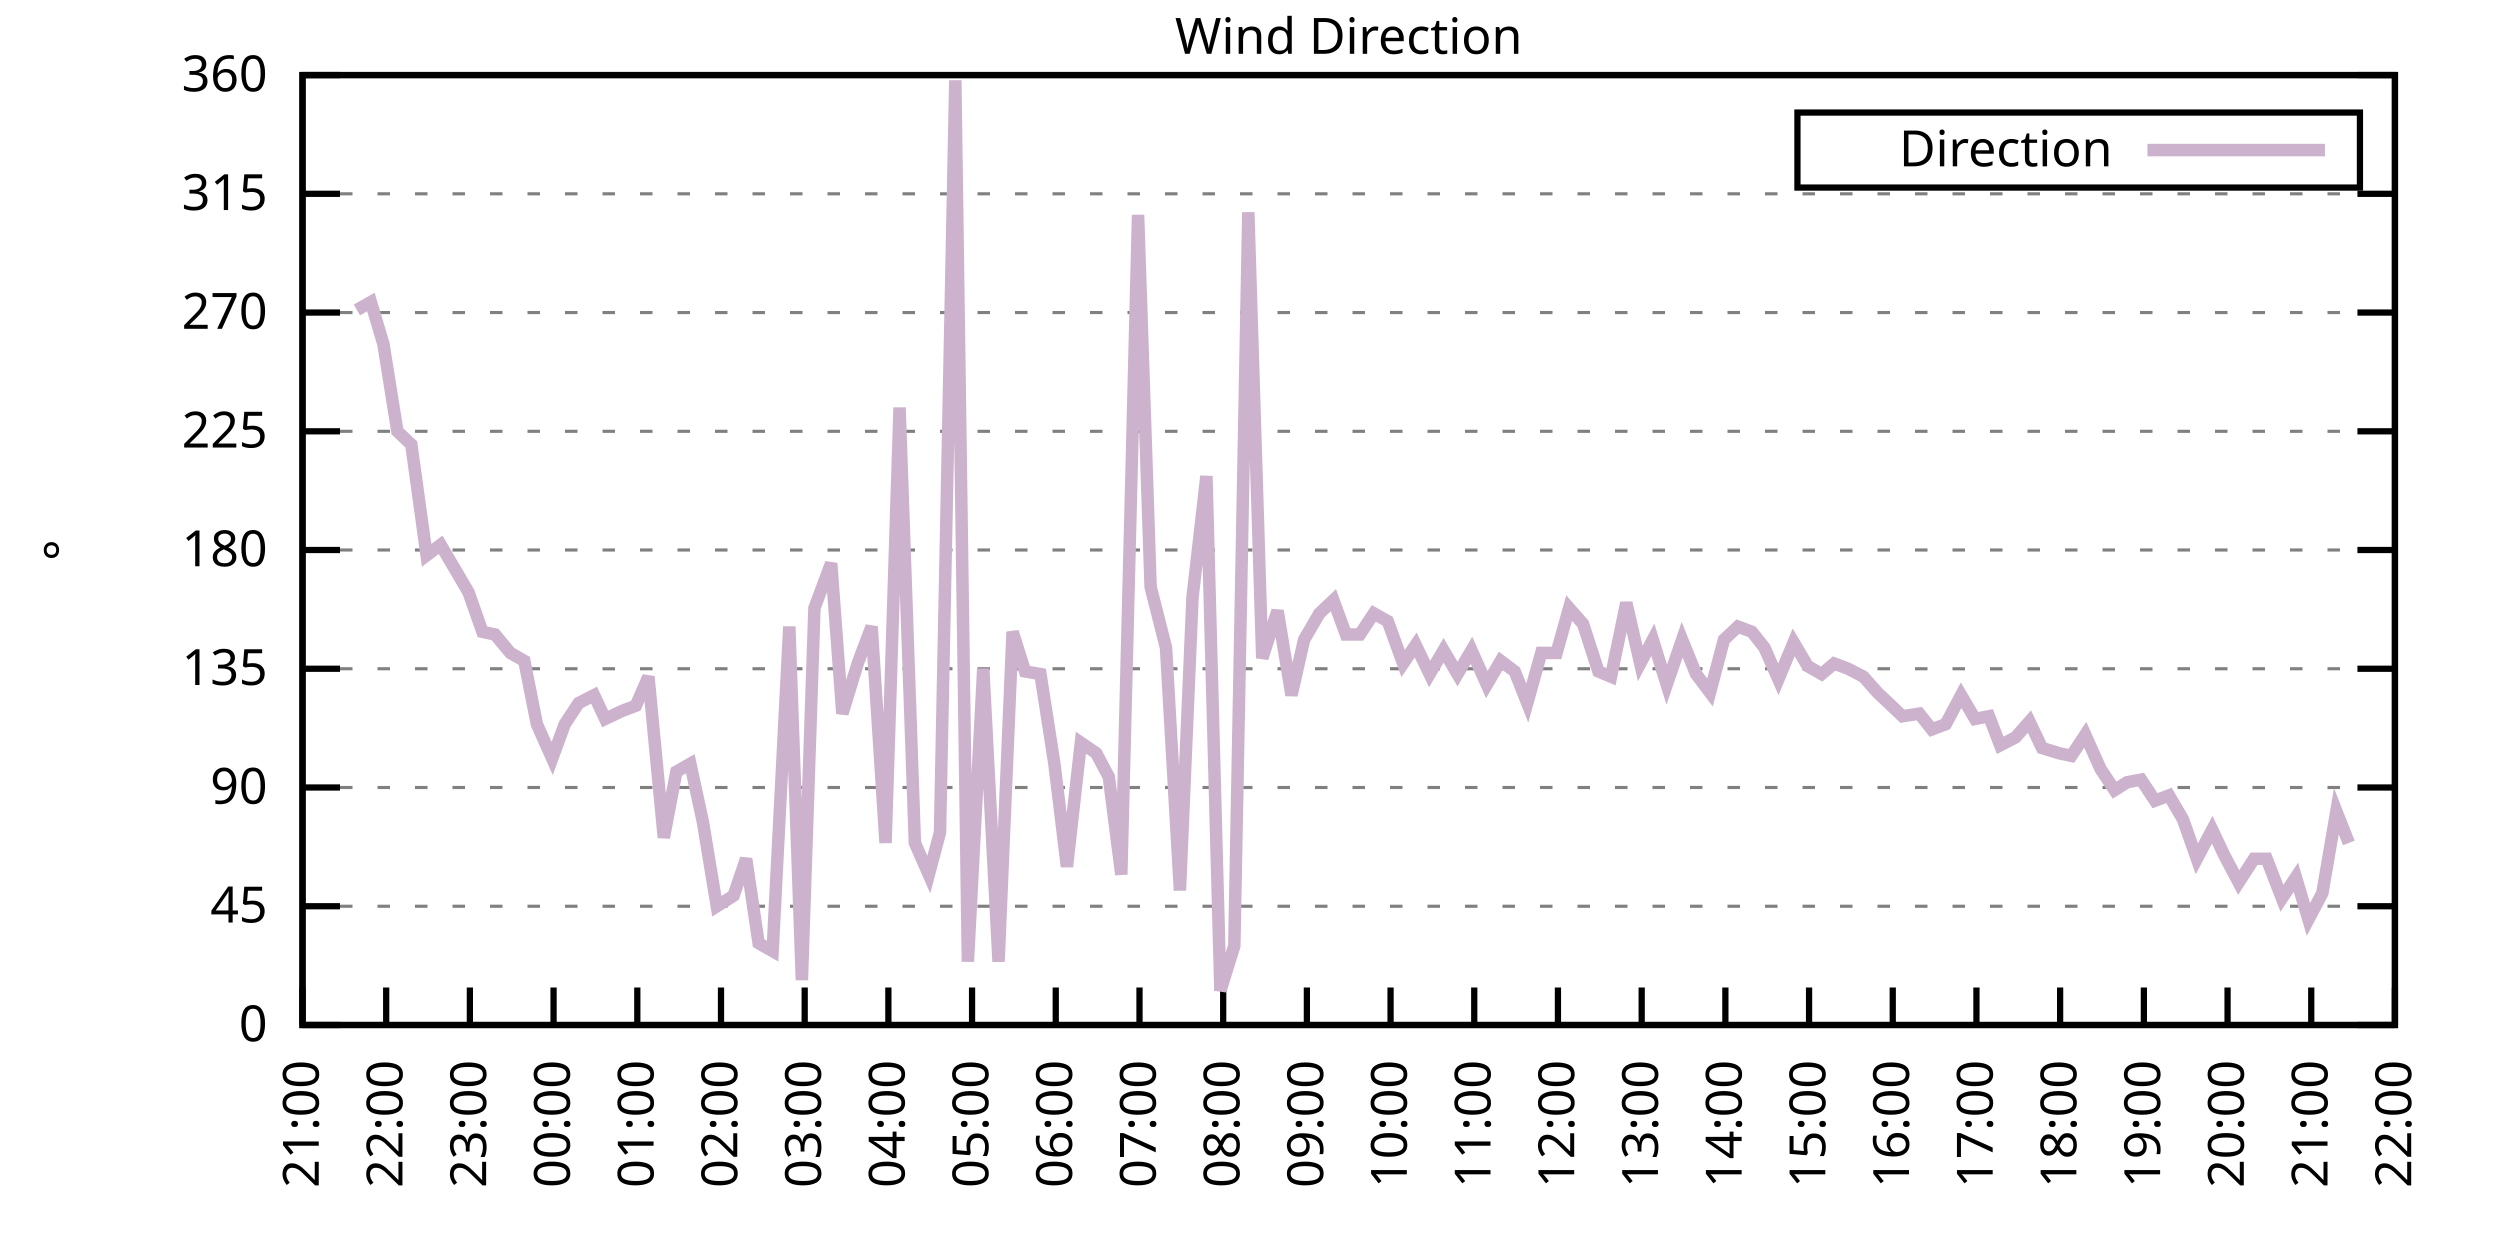
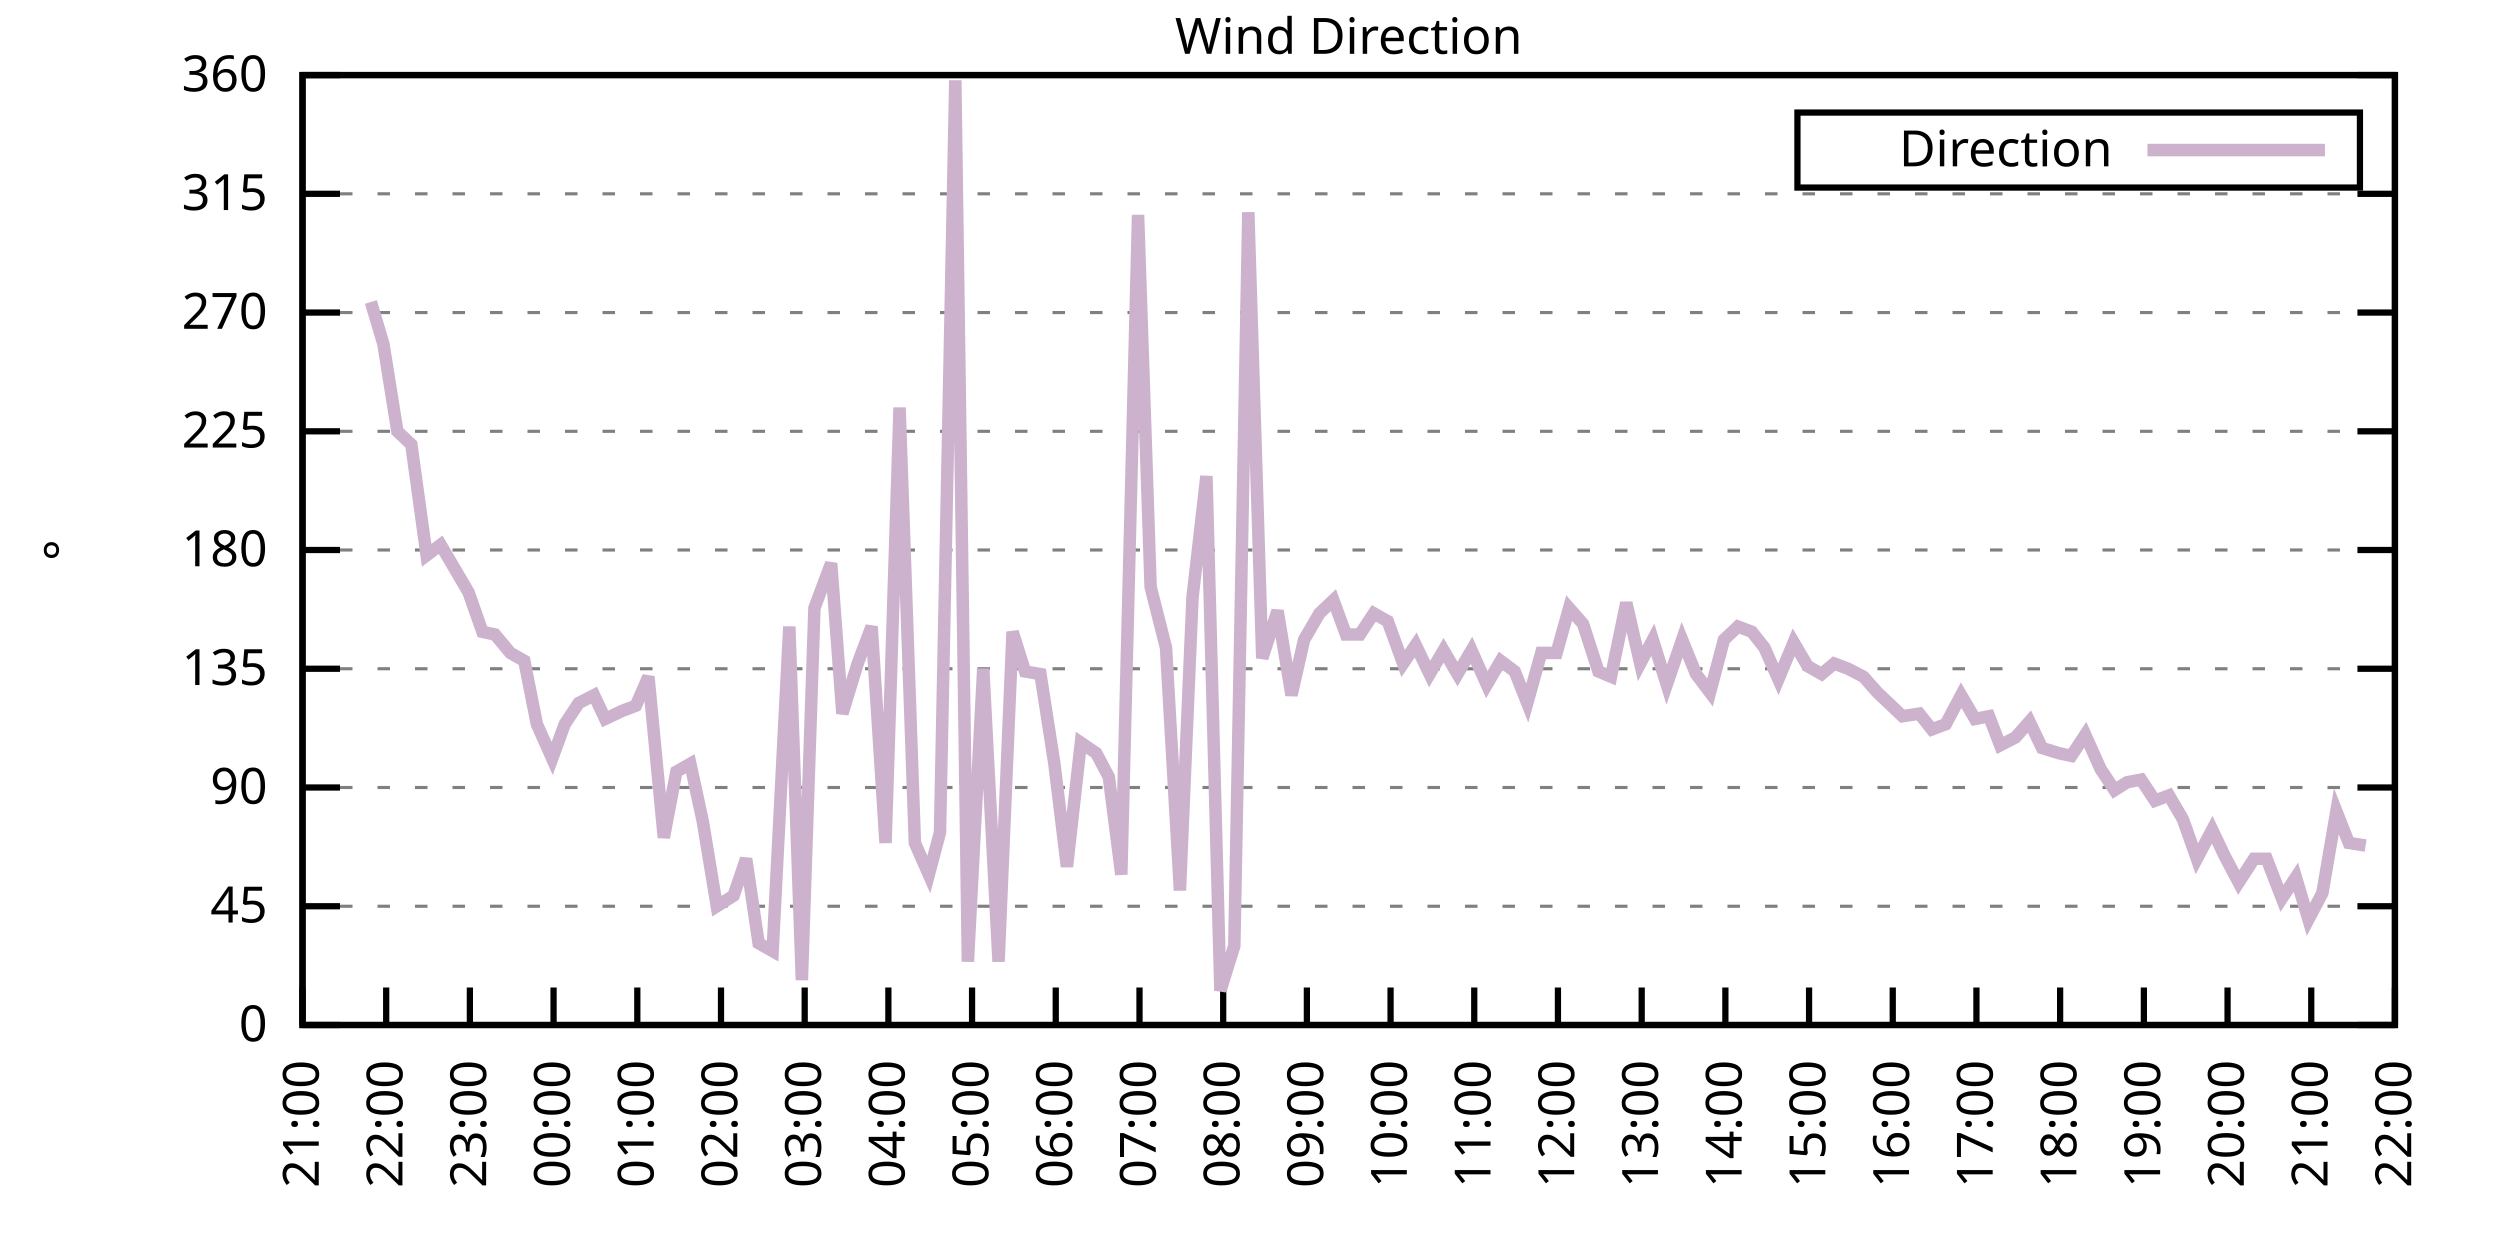
<svg xmlns="http://www.w3.org/2000/svg" xmlns:xlink="http://www.w3.org/1999/xlink" width="400" height="200" viewBox="0 0 400 200">
  <g id="gnuplot_canvas">
    <rect x="0" y="0" width="400" height="200" fill="none" />
    <defs>
      <circle id="gpDot" r="0.5" stroke-width="0.5" stroke="currentColor" />
      <path id="gpPt0" stroke-width="0.333" stroke="currentColor" d="M-1,0 h2 M0,-1 v2" />
      <path id="gpPt1" stroke-width="0.333" stroke="currentColor" d="M-1,-1 L1,1 M1,-1 L-1,1" />
      <path id="gpPt2" stroke-width="0.333" stroke="currentColor" d="M-1,0 L1,0 M0,-1 L0,1 M-1,-1 L1,1 M-1,1 L1,-1" />
      <rect id="gpPt3" stroke-width="0.333" stroke="currentColor" x="-1" y="-1" width="2" height="2" />
      <rect id="gpPt4" stroke-width="0.333" stroke="currentColor" fill="currentColor" x="-1" y="-1" width="2" height="2" />
      <circle id="gpPt5" stroke-width="0.333" stroke="currentColor" cx="0" cy="0" r="1" />
      <use xlink:href="#gpPt5" id="gpPt6" fill="currentColor" stroke="none" />
      <path id="gpPt7" stroke-width="0.333" stroke="currentColor" d="M0,-1.33 L-1.33,0.67 L1.33,0.67 z" />
      <use xlink:href="#gpPt7" id="gpPt8" fill="currentColor" stroke="none" />
      <use xlink:href="#gpPt7" id="gpPt9" stroke="currentColor" transform="rotate(180)" />
      <use xlink:href="#gpPt9" id="gpPt10" fill="currentColor" stroke="none" />
      <use xlink:href="#gpPt3" id="gpPt11" stroke="currentColor" transform="rotate(45)" />
      <use xlink:href="#gpPt11" id="gpPt12" fill="currentColor" stroke="none" />
      <path id="gpPt13" stroke-width="0.333" stroke="currentColor" d="M0,1.330 L1.265,0.411 L0.782,-1.067 L-0.782,-1.076 L-1.265,0.411 z" />
      <use xlink:href="#gpPt13" id="gpPt14" fill="currentColor" stroke="none" />
      <filter id="textbox" filterUnits="objectBoundingBox" x="0" y="0" height="1" width="1">
        <feFlood flood-color="white" flood-opacity="1" result="bgnd" />
        <feComposite in="SourceGraphic" in2="bgnd" operator="atop" />
      </filter>
      <filter id="greybox" filterUnits="objectBoundingBox" x="0" y="0" height="1" width="1">
        <feFlood flood-color="lightgrey" flood-opacity="1" result="grey" />
        <feComposite in="SourceGraphic" in2="grey" operator="atop" />
      </filter>
    </defs>
    <g fill="none" color="white" stroke="currentColor" stroke-width="1.00" stroke-linecap="butt" stroke-linejoin="miter">
</g>
    <g fill="none" color="black" stroke="currentColor" stroke-width="1.00" stroke-linecap="butt" stroke-linejoin="miter">
      <g stroke="none" shape-rendering="crispEdges">
        <polygon fill="rgb(255, 255, 255)" points="48.40,164.00 383.18,164.00 383.18,12.02 48.40,12.02 " />
      </g>
    </g>
    <g fill="none" color="black" stroke="currentColor" stroke-width="1.00" stroke-linecap="butt" stroke-linejoin="miter">
</g>
    <g fill="none" color="black" stroke="black" stroke-width="0.50" stroke-linecap="butt" stroke-linejoin="miter">
</g>
    <g fill="none" color="gray" stroke="currentColor" stroke-width="0.50" stroke-linecap="butt" stroke-linejoin="miter">
      <path stroke="gray" stroke-dasharray="2,4" class="gridline" d="M48.40,164.00 L383.19,164.00  " />
    </g>
    <g fill="none" color="gray" stroke="gray" stroke-width="1.00" stroke-linecap="butt" stroke-linejoin="miter">
</g>
    <g fill="none" color="black" stroke="currentColor" stroke-width="1.00" stroke-linecap="butt" stroke-linejoin="miter">
      <path stroke="black" d="M48.40,164.00 L54.40,164.00 M383.19,164.00 L377.19,164.00  " />
      <g transform="translate(42.80,166.60)" stroke="none" fill="black" font-family="Sans" font-size="8.00" text-anchor="end">
        <text>
          <tspan font-family="Sans"> 0</tspan>
        </text>
      </g>
    </g>
    <g fill="none" color="black" stroke="currentColor" stroke-width="1.00" stroke-linecap="butt" stroke-linejoin="miter">
</g>
    <g fill="none" color="black" stroke="black" stroke-width="0.50" stroke-linecap="butt" stroke-linejoin="miter">
</g>
    <g fill="none" color="gray" stroke="currentColor" stroke-width="0.50" stroke-linecap="butt" stroke-linejoin="miter">
      <path stroke="gray" stroke-dasharray="2,4" class="gridline" d="M48.40,145.00 L383.19,145.00  " />
    </g>
    <g fill="none" color="gray" stroke="gray" stroke-width="1.00" stroke-linecap="butt" stroke-linejoin="miter">
</g>
    <g fill="none" color="black" stroke="currentColor" stroke-width="1.00" stroke-linecap="butt" stroke-linejoin="miter">
      <path stroke="black" d="M48.40,145.00 L54.40,145.00 M383.19,145.00 L377.19,145.00  " />
      <g transform="translate(42.80,147.60)" stroke="none" fill="black" font-family="Sans" font-size="8.00" text-anchor="end">
        <text>
          <tspan font-family="Sans"> 45</tspan>
        </text>
      </g>
    </g>
    <g fill="none" color="black" stroke="currentColor" stroke-width="1.00" stroke-linecap="butt" stroke-linejoin="miter">
</g>
    <g fill="none" color="black" stroke="black" stroke-width="0.50" stroke-linecap="butt" stroke-linejoin="miter">
</g>
    <g fill="none" color="gray" stroke="currentColor" stroke-width="0.50" stroke-linecap="butt" stroke-linejoin="miter">
      <path stroke="gray" stroke-dasharray="2,4" class="gridline" d="M48.40,126.00 L383.19,126.00  " />
    </g>
    <g fill="none" color="gray" stroke="gray" stroke-width="1.00" stroke-linecap="butt" stroke-linejoin="miter">
</g>
    <g fill="none" color="black" stroke="currentColor" stroke-width="1.00" stroke-linecap="butt" stroke-linejoin="miter">
      <path stroke="black" d="M48.40,126.00 L54.40,126.00 M383.19,126.00 L377.19,126.00  " />
      <g transform="translate(42.80,128.60)" stroke="none" fill="black" font-family="Sans" font-size="8.00" text-anchor="end">
        <text>
          <tspan font-family="Sans"> 90</tspan>
        </text>
      </g>
    </g>
    <g fill="none" color="black" stroke="currentColor" stroke-width="1.00" stroke-linecap="butt" stroke-linejoin="miter">
</g>
    <g fill="none" color="black" stroke="black" stroke-width="0.50" stroke-linecap="butt" stroke-linejoin="miter">
</g>
    <g fill="none" color="gray" stroke="currentColor" stroke-width="0.50" stroke-linecap="butt" stroke-linejoin="miter">
      <path stroke="gray" stroke-dasharray="2,4" class="gridline" d="M48.40,107.00 L383.19,107.00  " />
    </g>
    <g fill="none" color="gray" stroke="gray" stroke-width="1.00" stroke-linecap="butt" stroke-linejoin="miter">
</g>
    <g fill="none" color="black" stroke="currentColor" stroke-width="1.00" stroke-linecap="butt" stroke-linejoin="miter">
      <path stroke="black" d="M48.40,107.00 L54.40,107.00 M383.19,107.00 L377.19,107.00  " />
      <g transform="translate(42.80,109.60)" stroke="none" fill="black" font-family="Sans" font-size="8.00" text-anchor="end">
        <text>
          <tspan font-family="Sans"> 135</tspan>
        </text>
      </g>
    </g>
    <g fill="none" color="black" stroke="currentColor" stroke-width="1.00" stroke-linecap="butt" stroke-linejoin="miter">
</g>
    <g fill="none" color="black" stroke="black" stroke-width="0.50" stroke-linecap="butt" stroke-linejoin="miter">
</g>
    <g fill="none" color="gray" stroke="currentColor" stroke-width="0.50" stroke-linecap="butt" stroke-linejoin="miter">
      <path stroke="gray" stroke-dasharray="2,4" class="gridline" d="M48.40,88.00 L383.19,88.00  " />
    </g>
    <g fill="none" color="gray" stroke="gray" stroke-width="1.00" stroke-linecap="butt" stroke-linejoin="miter">
</g>
    <g fill="none" color="black" stroke="currentColor" stroke-width="1.00" stroke-linecap="butt" stroke-linejoin="miter">
      <path stroke="black" d="M48.40,88.00 L54.40,88.00 M383.19,88.00 L377.19,88.00  " />
      <g transform="translate(42.80,90.60)" stroke="none" fill="black" font-family="Sans" font-size="8.00" text-anchor="end">
        <text>
          <tspan font-family="Sans"> 180</tspan>
        </text>
      </g>
    </g>
    <g fill="none" color="black" stroke="currentColor" stroke-width="1.00" stroke-linecap="butt" stroke-linejoin="miter">
</g>
    <g fill="none" color="black" stroke="black" stroke-width="0.50" stroke-linecap="butt" stroke-linejoin="miter">
</g>
    <g fill="none" color="gray" stroke="currentColor" stroke-width="0.50" stroke-linecap="butt" stroke-linejoin="miter">
      <path stroke="gray" stroke-dasharray="2,4" class="gridline" d="M48.40,69.01 L383.19,69.01  " />
    </g>
    <g fill="none" color="gray" stroke="gray" stroke-width="1.00" stroke-linecap="butt" stroke-linejoin="miter">
</g>
    <g fill="none" color="black" stroke="currentColor" stroke-width="1.00" stroke-linecap="butt" stroke-linejoin="miter">
      <path stroke="black" d="M48.40,69.01 L54.40,69.01 M383.19,69.01 L377.19,69.01  " />
      <g transform="translate(42.80,71.61)" stroke="none" fill="black" font-family="Sans" font-size="8.00" text-anchor="end">
        <text>
          <tspan font-family="Sans"> 225</tspan>
        </text>
      </g>
    </g>
    <g fill="none" color="black" stroke="currentColor" stroke-width="1.00" stroke-linecap="butt" stroke-linejoin="miter">
</g>
    <g fill="none" color="black" stroke="black" stroke-width="0.50" stroke-linecap="butt" stroke-linejoin="miter">
</g>
    <g fill="none" color="gray" stroke="currentColor" stroke-width="0.50" stroke-linecap="butt" stroke-linejoin="miter">
      <path stroke="gray" stroke-dasharray="2,4" class="gridline" d="M48.40,50.01 L383.19,50.01  " />
    </g>
    <g fill="none" color="gray" stroke="gray" stroke-width="1.00" stroke-linecap="butt" stroke-linejoin="miter">
</g>
    <g fill="none" color="black" stroke="currentColor" stroke-width="1.00" stroke-linecap="butt" stroke-linejoin="miter">
      <path stroke="black" d="M48.40,50.01 L54.40,50.01 M383.19,50.01 L377.19,50.01  " />
      <g transform="translate(42.80,52.61)" stroke="none" fill="black" font-family="Sans" font-size="8.00" text-anchor="end">
        <text>
          <tspan font-family="Sans"> 270</tspan>
        </text>
      </g>
    </g>
    <g fill="none" color="black" stroke="currentColor" stroke-width="1.00" stroke-linecap="butt" stroke-linejoin="miter">
</g>
    <g fill="none" color="black" stroke="black" stroke-width="0.50" stroke-linecap="butt" stroke-linejoin="miter">
</g>
    <g fill="none" color="gray" stroke="currentColor" stroke-width="0.50" stroke-linecap="butt" stroke-linejoin="miter">
      <path stroke="gray" stroke-dasharray="2,4" class="gridline" d="M48.40,31.01 L383.19,31.01  " />
    </g>
    <g fill="none" color="gray" stroke="gray" stroke-width="1.00" stroke-linecap="butt" stroke-linejoin="miter">
</g>
    <g fill="none" color="black" stroke="currentColor" stroke-width="1.00" stroke-linecap="butt" stroke-linejoin="miter">
      <path stroke="black" d="M48.40,31.01 L54.40,31.01 M383.19,31.01 L377.19,31.01  " />
      <g transform="translate(42.80,33.61)" stroke="none" fill="black" font-family="Sans" font-size="8.00" text-anchor="end">
        <text>
          <tspan font-family="Sans"> 315</tspan>
        </text>
      </g>
    </g>
    <g fill="none" color="black" stroke="currentColor" stroke-width="1.00" stroke-linecap="butt" stroke-linejoin="miter">
</g>
    <g fill="none" color="black" stroke="black" stroke-width="0.50" stroke-linecap="butt" stroke-linejoin="miter">
</g>
    <g fill="none" color="gray" stroke="currentColor" stroke-width="0.50" stroke-linecap="butt" stroke-linejoin="miter">
      <path stroke="gray" stroke-dasharray="2,4" class="gridline" d="M48.40,12.01 L383.19,12.01  " />
    </g>
    <g fill="none" color="gray" stroke="gray" stroke-width="1.00" stroke-linecap="butt" stroke-linejoin="miter">
</g>
    <g fill="none" color="black" stroke="currentColor" stroke-width="1.00" stroke-linecap="butt" stroke-linejoin="miter">
      <path stroke="black" d="M48.40,12.01 L54.40,12.01 M383.19,12.01 L377.19,12.01  " />
      <g transform="translate(42.80,14.61)" stroke="none" fill="black" font-family="Sans" font-size="8.00" text-anchor="end">
        <text>
          <tspan font-family="Sans"> 360</tspan>
        </text>
      </g>
    </g>
    <g fill="none" color="black" stroke="currentColor" stroke-width="1.00" stroke-linecap="butt" stroke-linejoin="miter">
      <path stroke="black" d="M48.40,164.00 L48.40,158.00  " />
      <g transform="translate(51.00,169.60) rotate(270.00)" stroke="none" fill="black" font-family="Sans" font-size="8.00" text-anchor="end">
        <text>
          <tspan font-family="Sans">21:00</tspan>
        </text>
      </g>
    </g>
    <g fill="none" color="black" stroke="currentColor" stroke-width="1.00" stroke-linecap="butt" stroke-linejoin="miter">
      <path stroke="black" d="M61.79,164.00 L61.79,158.00  " />
      <g transform="translate(64.39,169.60) rotate(270.00)" stroke="none" fill="black" font-family="Sans" font-size="8.00" text-anchor="end">
        <text>
          <tspan font-family="Sans">22:00</tspan>
        </text>
      </g>
    </g>
    <g fill="none" color="black" stroke="currentColor" stroke-width="1.00" stroke-linecap="butt" stroke-linejoin="miter">
      <path stroke="black" d="M75.18,164.00 L75.18,158.00  " />
      <g transform="translate(77.78,169.60) rotate(270.00)" stroke="none" fill="black" font-family="Sans" font-size="8.00" text-anchor="end">
        <text>
          <tspan font-family="Sans">23:00</tspan>
        </text>
      </g>
    </g>
    <g fill="none" color="black" stroke="currentColor" stroke-width="1.00" stroke-linecap="butt" stroke-linejoin="miter">
      <path stroke="black" d="M88.57,164.00 L88.57,158.00  " />
      <g transform="translate(91.17,169.60) rotate(270.00)" stroke="none" fill="black" font-family="Sans" font-size="8.00" text-anchor="end">
        <text>
          <tspan font-family="Sans">00:00</tspan>
        </text>
      </g>
    </g>
    <g fill="none" color="black" stroke="currentColor" stroke-width="1.00" stroke-linecap="butt" stroke-linejoin="miter">
      <path stroke="black" d="M101.97,164.00 L101.97,158.00  " />
      <g transform="translate(104.57,169.60) rotate(270.00)" stroke="none" fill="black" font-family="Sans" font-size="8.00" text-anchor="end">
        <text>
          <tspan font-family="Sans">01:00</tspan>
        </text>
      </g>
    </g>
    <g fill="none" color="black" stroke="currentColor" stroke-width="1.00" stroke-linecap="butt" stroke-linejoin="miter">
      <path stroke="black" d="M115.36,164.00 L115.36,158.00  " />
      <g transform="translate(117.96,169.60) rotate(270.00)" stroke="none" fill="black" font-family="Sans" font-size="8.00" text-anchor="end">
        <text>
          <tspan font-family="Sans">02:00</tspan>
        </text>
      </g>
    </g>
    <g fill="none" color="black" stroke="currentColor" stroke-width="1.00" stroke-linecap="butt" stroke-linejoin="miter">
      <path stroke="black" d="M128.75,164.00 L128.75,158.00  " />
      <g transform="translate(131.35,169.60) rotate(270.00)" stroke="none" fill="black" font-family="Sans" font-size="8.00" text-anchor="end">
        <text>
          <tspan font-family="Sans">03:00</tspan>
        </text>
      </g>
    </g>
    <g fill="none" color="black" stroke="currentColor" stroke-width="1.00" stroke-linecap="butt" stroke-linejoin="miter">
      <path stroke="black" d="M142.14,164.00 L142.14,158.00  " />
      <g transform="translate(144.74,169.60) rotate(270.00)" stroke="none" fill="black" font-family="Sans" font-size="8.00" text-anchor="end">
        <text>
          <tspan font-family="Sans">04:00</tspan>
        </text>
      </g>
    </g>
    <g fill="none" color="black" stroke="currentColor" stroke-width="1.00" stroke-linecap="butt" stroke-linejoin="miter">
      <path stroke="black" d="M155.53,164.00 L155.53,158.00  " />
      <g transform="translate(158.13,169.60) rotate(270.00)" stroke="none" fill="black" font-family="Sans" font-size="8.00" text-anchor="end">
        <text>
          <tspan font-family="Sans">05:00</tspan>
        </text>
      </g>
    </g>
    <g fill="none" color="black" stroke="currentColor" stroke-width="1.00" stroke-linecap="butt" stroke-linejoin="miter">
      <path stroke="black" d="M168.92,164.00 L168.92,158.00  " />
      <g transform="translate(171.52,169.60) rotate(270.00)" stroke="none" fill="black" font-family="Sans" font-size="8.00" text-anchor="end">
        <text>
          <tspan font-family="Sans">06:00</tspan>
        </text>
      </g>
    </g>
    <g fill="none" color="black" stroke="currentColor" stroke-width="1.00" stroke-linecap="butt" stroke-linejoin="miter">
      <path stroke="black" d="M182.32,164.00 L182.32,158.00  " />
      <g transform="translate(184.92,169.60) rotate(270.00)" stroke="none" fill="black" font-family="Sans" font-size="8.00" text-anchor="end">
        <text>
          <tspan font-family="Sans">07:00</tspan>
        </text>
      </g>
    </g>
    <g fill="none" color="black" stroke="currentColor" stroke-width="1.00" stroke-linecap="butt" stroke-linejoin="miter">
      <path stroke="black" d="M195.71,164.00 L195.71,158.00  " />
      <g transform="translate(198.31,169.60) rotate(270.00)" stroke="none" fill="black" font-family="Sans" font-size="8.00" text-anchor="end">
        <text>
          <tspan font-family="Sans">08:00</tspan>
        </text>
      </g>
    </g>
    <g fill="none" color="black" stroke="currentColor" stroke-width="1.00" stroke-linecap="butt" stroke-linejoin="miter">
      <path stroke="black" d="M209.10,164.00 L209.10,158.00  " />
      <g transform="translate(211.70,169.60) rotate(270.00)" stroke="none" fill="black" font-family="Sans" font-size="8.00" text-anchor="end">
        <text>
          <tspan font-family="Sans">09:00</tspan>
        </text>
      </g>
    </g>
    <g fill="none" color="black" stroke="currentColor" stroke-width="1.00" stroke-linecap="butt" stroke-linejoin="miter">
      <path stroke="black" d="M222.49,164.00 L222.49,158.00  " />
      <g transform="translate(225.09,169.60) rotate(270.00)" stroke="none" fill="black" font-family="Sans" font-size="8.00" text-anchor="end">
        <text>
          <tspan font-family="Sans">10:00</tspan>
        </text>
      </g>
    </g>
    <g fill="none" color="black" stroke="currentColor" stroke-width="1.00" stroke-linecap="butt" stroke-linejoin="miter">
      <path stroke="black" d="M235.88,164.00 L235.88,158.00  " />
      <g transform="translate(238.48,169.60) rotate(270.00)" stroke="none" fill="black" font-family="Sans" font-size="8.00" text-anchor="end">
        <text>
          <tspan font-family="Sans">11:00</tspan>
        </text>
      </g>
    </g>
    <g fill="none" color="black" stroke="currentColor" stroke-width="1.00" stroke-linecap="butt" stroke-linejoin="miter">
      <path stroke="black" d="M249.27,164.00 L249.27,158.00  " />
      <g transform="translate(251.87,169.60) rotate(270.00)" stroke="none" fill="black" font-family="Sans" font-size="8.00" text-anchor="end">
        <text>
          <tspan font-family="Sans">12:00</tspan>
        </text>
      </g>
    </g>
    <g fill="none" color="black" stroke="currentColor" stroke-width="1.00" stroke-linecap="butt" stroke-linejoin="miter">
      <path stroke="black" d="M262.67,164.00 L262.67,158.00  " />
      <g transform="translate(265.27,169.60) rotate(270.00)" stroke="none" fill="black" font-family="Sans" font-size="8.00" text-anchor="end">
        <text>
          <tspan font-family="Sans">13:00</tspan>
        </text>
      </g>
    </g>
    <g fill="none" color="black" stroke="currentColor" stroke-width="1.00" stroke-linecap="butt" stroke-linejoin="miter">
      <path stroke="black" d="M276.06,164.00 L276.06,158.00  " />
      <g transform="translate(278.66,169.60) rotate(270.00)" stroke="none" fill="black" font-family="Sans" font-size="8.00" text-anchor="end">
        <text>
          <tspan font-family="Sans">14:00</tspan>
        </text>
      </g>
    </g>
    <g fill="none" color="black" stroke="currentColor" stroke-width="1.00" stroke-linecap="butt" stroke-linejoin="miter">
      <path stroke="black" d="M289.45,164.00 L289.45,158.00  " />
      <g transform="translate(292.05,169.60) rotate(270.00)" stroke="none" fill="black" font-family="Sans" font-size="8.00" text-anchor="end">
        <text>
          <tspan font-family="Sans">15:00</tspan>
        </text>
      </g>
    </g>
    <g fill="none" color="black" stroke="currentColor" stroke-width="1.00" stroke-linecap="butt" stroke-linejoin="miter">
      <path stroke="black" d="M302.84,164.00 L302.84,158.00  " />
      <g transform="translate(305.44,169.60) rotate(270.00)" stroke="none" fill="black" font-family="Sans" font-size="8.00" text-anchor="end">
        <text>
          <tspan font-family="Sans">16:00</tspan>
        </text>
      </g>
    </g>
    <g fill="none" color="black" stroke="currentColor" stroke-width="1.00" stroke-linecap="butt" stroke-linejoin="miter">
      <path stroke="black" d="M316.23,164.00 L316.23,158.00  " />
      <g transform="translate(318.83,169.60) rotate(270.00)" stroke="none" fill="black" font-family="Sans" font-size="8.00" text-anchor="end">
        <text>
          <tspan font-family="Sans">17:00</tspan>
        </text>
      </g>
    </g>
    <g fill="none" color="black" stroke="currentColor" stroke-width="1.00" stroke-linecap="butt" stroke-linejoin="miter">
      <path stroke="black" d="M329.62,164.00 L329.62,158.00  " />
      <g transform="translate(332.22,169.60) rotate(270.00)" stroke="none" fill="black" font-family="Sans" font-size="8.00" text-anchor="end">
        <text>
          <tspan font-family="Sans">18:00</tspan>
        </text>
      </g>
    </g>
    <g fill="none" color="black" stroke="currentColor" stroke-width="1.00" stroke-linecap="butt" stroke-linejoin="miter">
      <path stroke="black" d="M343.02,164.00 L343.02,158.00  " />
      <g transform="translate(345.62,169.60) rotate(270.00)" stroke="none" fill="black" font-family="Sans" font-size="8.00" text-anchor="end">
        <text>
          <tspan font-family="Sans">19:00</tspan>
        </text>
      </g>
    </g>
    <g fill="none" color="black" stroke="currentColor" stroke-width="1.00" stroke-linecap="butt" stroke-linejoin="miter">
      <path stroke="black" d="M356.41,164.00 L356.41,158.00  " />
      <g transform="translate(359.01,169.60) rotate(270.00)" stroke="none" fill="black" font-family="Sans" font-size="8.00" text-anchor="end">
        <text>
          <tspan font-family="Sans">20:00</tspan>
        </text>
      </g>
    </g>
    <g fill="none" color="black" stroke="currentColor" stroke-width="1.00" stroke-linecap="butt" stroke-linejoin="miter">
      <path stroke="black" d="M369.80,164.00 L369.80,158.00  " />
      <g transform="translate(372.40,169.60) rotate(270.00)" stroke="none" fill="black" font-family="Sans" font-size="8.00" text-anchor="end">
        <text>
          <tspan font-family="Sans">21:00</tspan>
        </text>
      </g>
    </g>
    <g fill="none" color="black" stroke="currentColor" stroke-width="1.00" stroke-linecap="butt" stroke-linejoin="miter">
      <path stroke="black" d="M383.19,164.00 L383.19,158.00  " />
      <g transform="translate(385.79,169.60) rotate(270.00)" stroke="none" fill="black" font-family="Sans" font-size="8.00" text-anchor="end">
        <text>
          <tspan font-family="Sans">22:00</tspan>
        </text>
      </g>
    </g>
    <g fill="none" color="black" stroke="currentColor" stroke-width="1.00" stroke-linecap="butt" stroke-linejoin="miter">
</g>
    <g fill="none" color="black" stroke="currentColor" stroke-width="1.00" stroke-linecap="butt" stroke-linejoin="miter">
      <path stroke="black" d="M48.40,12.01 L48.40,164.00 L383.19,164.00 L383.19,12.01 L48.40,12.01 Z  " />
    </g>
    <g fill="none" color="black" stroke="currentColor" stroke-width="1.00" stroke-linecap="butt" stroke-linejoin="miter">
</g>
    <g fill="none" color="black" stroke="currentColor" stroke-width="1.00" stroke-linecap="butt" stroke-linejoin="miter">
      <path stroke="black" d="M287.59,30.01 L287.59,18.01 L377.59,18.01 L377.59,30.01 L287.59,30.01 Z  " />
    </g>
    <g id="Wind_direction_plot_1">
      <g fill="none" color="white" stroke="black" stroke-width="2.00" stroke-linecap="butt" stroke-linejoin="miter">
</g>
      <g fill="none" color="black" stroke="currentColor" stroke-width="2.00" stroke-linecap="butt" stroke-linejoin="miter">
        <g transform="translate(337.99,26.61)" stroke="none" fill="black" font-family="Sans" font-size="8.00" text-anchor="end">
          <text>
            <tspan font-family="Sans">Direction</tspan>
          </text>
        </g>
      </g>
      <g fill="none" color="black" stroke="currentColor" stroke-width="2.00" stroke-linecap="butt" stroke-linejoin="miter">
-         <path stroke="rgb(204, 178, 204)" d="M343.59,24.01 L371.99,24.01 M57.10,49.59 L59.34,48.32 L61.35,55.07 L63.58,69.01 L65.81,71.12 L68.26,88.85   L70.50,87.16 L72.73,90.96 L74.96,94.76 L77.19,101.09 L79.20,101.52 L81.66,104.47 L83.89,105.74 L85.90,115.87   L88.35,121.36 L90.36,115.87 L92.59,112.49 L95.05,111.23 L96.83,115.03 L99.51,113.76 L101.74,112.91 L103.75,108.27   L106.21,134.02 L108.22,123.47 L110.45,122.20 L112.46,131.49 L114.69,145.00 L117.37,143.31 L119.38,137.40 L121.38,150.91   L123.62,152.18 L126.29,100.25 L128.30,156.82 L130.31,97.29 L132.99,90.12 L134.78,114.18 L137.23,106.16 L139.46,100.25   L141.69,134.87 L143.93,65.21 L146.38,134.87 L148.61,139.93 L150.40,133.18 L152.85,12.85 L154.86,153.87 L157.32,107.00   L159.77,153.87 L162.01,101.09 L164.01,107.43 L166.47,107.85 L168.70,122.20 L170.71,138.67 L172.94,118.83 L175.40,120.51   L177.41,124.31 L179.41,139.93 L182.09,34.39 L184.10,93.92 L186.56,103.63 L188.79,142.47 L190.80,95.60 L193.03,76.18   L195.26,158.51 L197.49,151.33 L199.73,33.96 L201.96,105.31 L204.41,97.72 L206.64,111.23 L208.65,102.36 L211.11,98.14   L213.34,96.03 L215.35,101.52 L217.58,101.52 L219.81,98.14 L222.04,99.40 L224.50,106.16 L226.51,103.20 L228.74,107.85   L230.97,104.05 L233.20,107.85 L235.44,104.05 L237.89,109.54 L240.12,105.74 L242.36,107.43 L244.36,112.49 L246.60,104.47   L249.05,104.47 L251.06,97.29 L253.29,99.83 L255.75,107.43 L257.76,108.27 L260.21,96.45 L262.44,106.16 L264.45,102.36   L266.68,109.54 L269.14,102.36 L271.37,107.85 L273.60,110.80 L275.83,102.36 L278.07,100.25 L280.30,101.09 L282.31,103.63   L284.54,108.69 L286.99,102.78 L289.23,106.58 L291.46,107.85 L293.47,106.16 L295.70,107.00 L298.15,108.27 L300.39,110.80   L302.62,112.91 L304.40,114.60 L307.08,114.18 L309.09,116.71 L311.32,115.87 L313.78,111.23 L316.01,115.03 L318.24,114.60   L320.03,119.25 L322.48,117.98 L324.71,115.45 L326.72,119.67 L329.40,120.51 L331.41,120.94 L333.64,117.56 L336.10,123.05   L338.33,126.42 L340.34,125.16 L342.57,124.74 L344.80,128.11 L347.03,127.27 L349.26,131.07 L351.50,137.40 L353.95,132.76   L355.96,136.98 L358.19,141.20 L360.65,137.40 L362.66,137.40 L365.11,143.73 L367.34,140.36 L369.35,147.11 L371.58,142.89   L373.82,129.80 L375.82,134.87  " />
+         <path stroke="rgb(204, 178, 204)" d="M343.59,24.01 L371.99,24.01 M59.34,48.32 L61.35,55.07 L63.58,69.01 L65.81,71.12 L68.26,88.85 L70.50,87.16   L72.73,90.96 L74.96,94.76 L77.19,101.09 L79.20,101.52 L81.66,104.47 L83.89,105.74 L85.90,115.87 L88.35,121.36   L90.36,115.87 L92.59,112.49 L95.05,111.23 L96.83,115.03 L99.51,113.76 L101.74,112.91 L103.75,108.27 L106.21,134.02   L108.22,123.47 L110.45,122.20 L112.46,131.49 L114.69,145.00 L117.37,143.31 L119.38,137.40 L121.38,150.91 L123.62,152.18   L126.29,100.25 L128.30,156.82 L130.31,97.29 L132.99,90.12 L134.78,114.18 L137.23,106.16 L139.46,100.25 L141.69,134.87   L143.93,65.21 L146.38,134.87 L148.61,139.93 L150.40,133.18 L152.85,12.85 L154.86,153.87 L157.32,107.00 L159.77,153.87   L162.01,101.09 L164.01,107.43 L166.47,107.85 L168.70,122.20 L170.71,138.67 L172.94,118.83 L175.40,120.51 L177.41,124.31   L179.41,139.93 L182.09,34.39 L184.10,93.92 L186.56,103.63 L188.79,142.47 L190.80,95.60 L193.03,76.18 L195.26,158.51   L197.49,151.33 L199.73,33.96 L201.96,105.31 L204.41,97.72 L206.64,111.23 L208.65,102.36 L211.11,98.14 L213.34,96.03   L215.35,101.52 L217.58,101.52 L219.81,98.14 L222.04,99.40 L224.50,106.16 L226.51,103.20 L228.74,107.85 L230.97,104.05   L233.20,107.85 L235.44,104.05 L237.89,109.54 L240.12,105.74 L242.36,107.43 L244.36,112.49 L246.60,104.47 L249.05,104.47   L251.06,97.29 L253.29,99.83 L255.75,107.43 L257.76,108.27 L260.21,96.45 L262.44,106.16 L264.45,102.36 L266.68,109.54   L269.14,102.36 L271.37,107.85 L273.60,110.80 L275.83,102.36 L278.07,100.25 L280.30,101.09 L282.31,103.63 L284.54,108.69   L286.99,102.78 L289.23,106.58 L291.46,107.85 L293.47,106.16 L295.70,107.00 L298.15,108.27 L300.39,110.80 L302.62,112.91   L304.40,114.60 L307.08,114.18 L309.09,116.71 L311.32,115.87 L313.78,111.23 L316.01,115.03 L318.24,114.60 L320.03,119.25   L322.48,117.98 L324.71,115.45 L326.72,119.67 L329.40,120.51 L331.41,120.94 L333.64,117.56 L336.10,123.05 L338.33,126.42   L340.34,125.16 L342.57,124.74 L344.80,128.11 L347.03,127.27 L349.26,131.07 L351.50,137.40 L353.95,132.76 L355.96,136.98   L358.19,141.20 L360.65,137.40 L362.66,137.40 L365.11,143.73 L367.34,140.36 L369.35,147.11 L371.58,142.89 L373.82,129.80   L375.82,134.87 L378.50,135.29  " />
      </g>
    </g>
    <g fill="none" color="black" stroke="currentColor" stroke-width="2.00" stroke-linecap="butt" stroke-linejoin="miter">
</g>
    <g fill="none" color="black" stroke="black" stroke-width="1.00" stroke-linecap="butt" stroke-linejoin="miter">
</g>
    <g fill="none" color="black" stroke="currentColor" stroke-width="1.00" stroke-linecap="butt" stroke-linejoin="miter">
      <path stroke="black" d="M48.40,12.01 L48.40,164.00 L383.19,164.00 L383.19,12.01 L48.40,12.01 Z  " />
      <g transform="translate(12.80,88.01) rotate(270.00)" stroke="none" fill="black" font-family="Sans" font-size="8.00" text-anchor="middle">
        <text>
          <tspan font-family="Sans">°</tspan>
        </text>
      </g>
    </g>
    <g fill="none" color="black" stroke="currentColor" stroke-width="1.00" stroke-linecap="butt" stroke-linejoin="miter">
</g>
    <g fill="none" color="black" stroke="currentColor" stroke-width="1.00" stroke-linecap="butt" stroke-linejoin="miter">
      <g transform="translate(215.79,8.61)" stroke="none" fill="black" font-family="Sans" font-size="8.00" text-anchor="middle">
        <text>
          <tspan font-family="Sans">Wind Direction</tspan>
        </text>
      </g>
    </g>
    <g fill="none" color="black" stroke="currentColor" stroke-width="1.00" stroke-linecap="butt" stroke-linejoin="miter">
</g>
  </g>
</svg>
